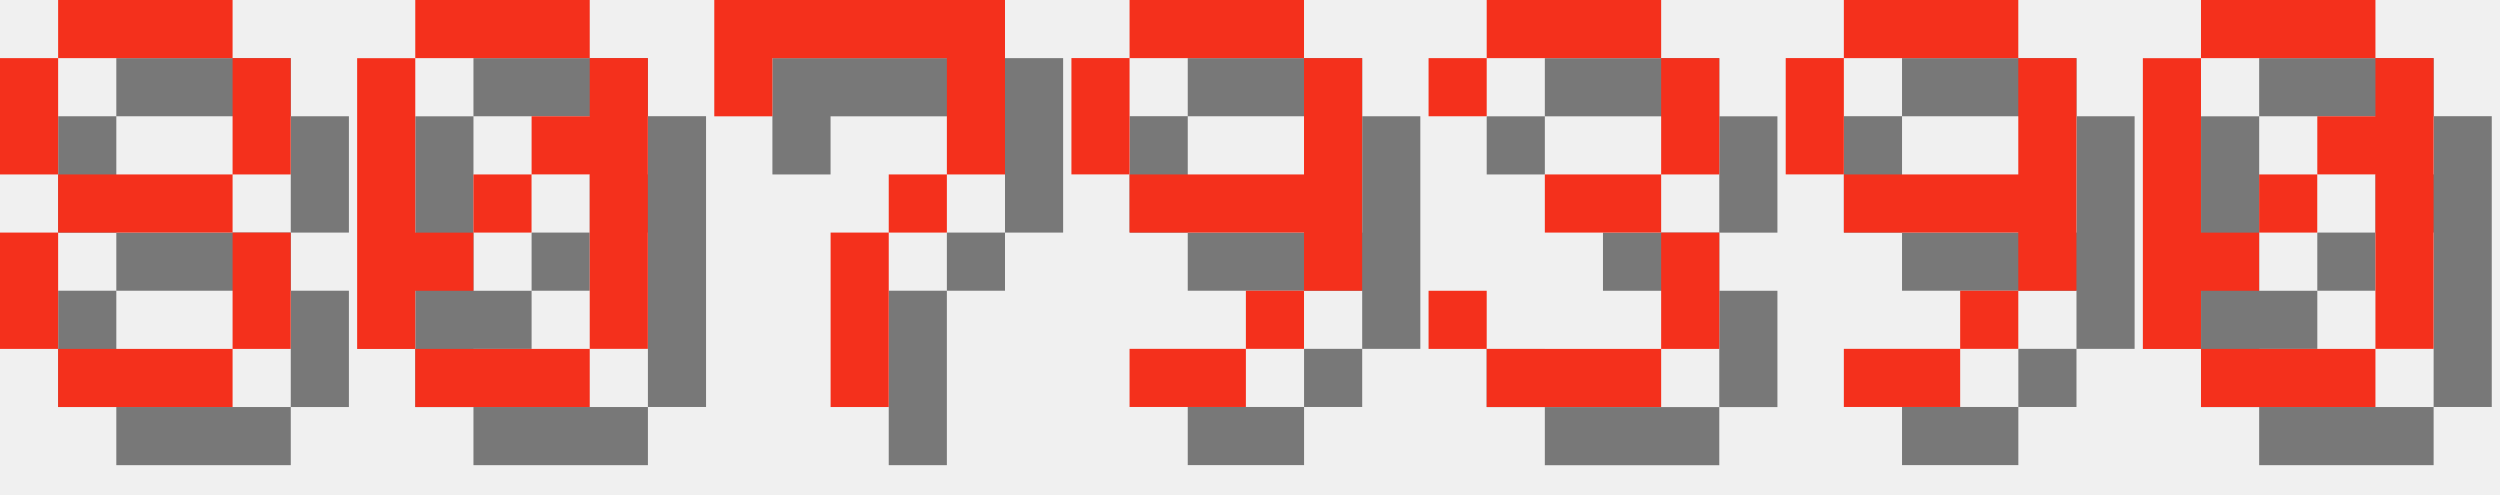
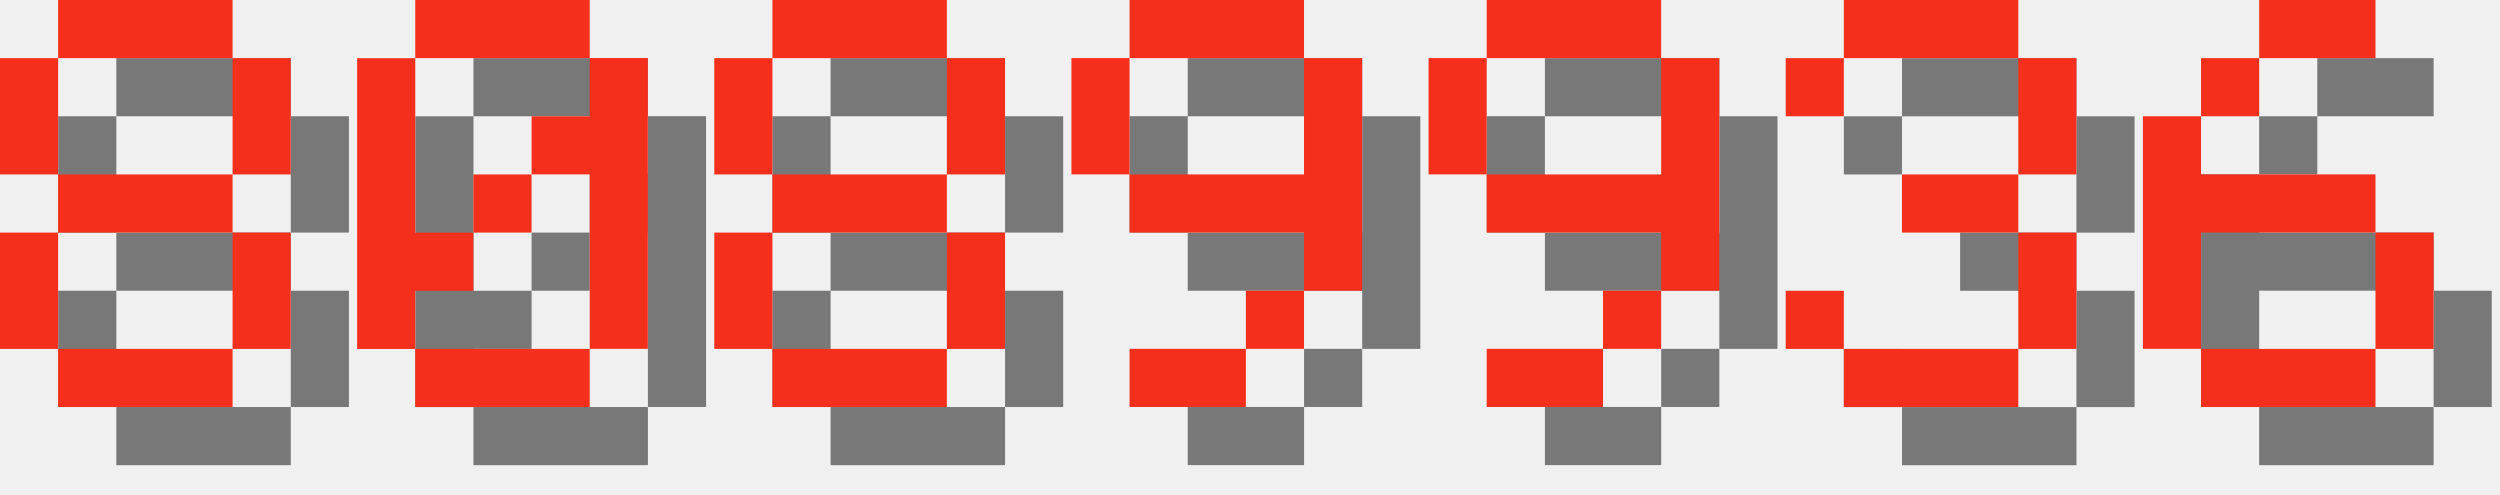
<svg xmlns="http://www.w3.org/2000/svg" version="1.1" width="182.0" height="36">
  <style>
        .text-foreground {
            fill: #F4301C;
        }
        .text-shadow {
            fill: #000000;
            fill-opacity: 0.5;
        }
    </style>
  <g class="digit" id="digit_8" transform="translate(0.0, 0), scale(4)">
    <path id="digit_8_shadow" class="text-shadow" d="m2.117 1.058v1.058h3.175v-1.058h-3.175zm3.175 1.058v2.117h1.058v-2.117h-1.058zm0 2.117h-3.175v1.058h3.175v-1.058zm0 1.058v2.117h1.058v-2.117h-1.058zm0 2.117h-3.175v1.058h3.175v-1.058zm-3.175 0v-2.117h-1.058v2.117h1.058zm0-3.175v-2.117h-1.058v2.117h1.058z" fill-opacity=".5" style="paint-order:stroke fill markers" />
    <path id="digit_8_fg" class="text-foreground" d="m1.058 0v1.058h3.175v-1.058h-3.175zm3.175 1.058v2.117h1.058v-2.117h-1.058zm0 2.117h-3.175v1.058h3.175v-1.058zm0 1.058v2.117h1.058v-2.117h-1.058zm0 2.117h-3.175v1.058h3.175v-1.058zm-3.175 0v-2.117h-1.058v2.117h1.058zm0-3.175v-2.117h-1.058v2.117h1.058z" fill="#fff" style="paint-order:stroke fill markers" />
  </g>
  <g class="digit" id="digit_0" transform="translate(26.0, 0), scale(4)">
    <path id="digit_0_shadow" class="text-shadow" d="m2.117 1.058v1.058h3.175v-1.058h-3.175zm3.175 1.058v1.058h-1.058v1.058h1.058v3.175h1.058v-5.292h-1.058zm0 5.292h-3.175v1.058h3.175v-1.058zm-3.175 0v-1.058h1.058v-1.058h-1.058v-3.175h-1.058v5.292h1.058zm1.058-2.117h1.058v-1.058h-1.058v1.058z" fill-opacity=".5" style="paint-order:stroke fill markers" />
    <path id="digit_0_fg" class="text-foreground" d="m1.058 0v1.058h3.175v-1.058h-3.175zm3.175 1.058v1.058h-1.058v1.058h1.058v3.175h1.058v-5.292h-1.058zm0 5.292h-3.175v1.058h3.175v-1.058zm-3.175 0v-1.058h1.058v-1.058h-1.058v-3.175h-1.058v5.292h1.058zm1.058-2.117h1.058v-1.058h-1.058v1.058z" fill="#fff" style="paint-order:stroke fill markers" />
  </g>
-   <g class="digit" id="digit_7" transform="translate(52.0, 0), scale(4)">
-     <path id="digit_7_shadow" class="text-shadow" d="m1.058 1.058 2e-6 2.117h1.058v-1.058h3.175v1.058l2e-7 1.058h-1.058v1.058h-1.058l4e-7 3.175 1.058 1e-7v-3.175h1.058v-1.058h1.058l5e-7 -1.058v-2.117z" fill-opacity=".5" style="paint-order:stroke fill markers" />
-     <path id="digit_7_fg" class="text-foreground" d="m0 0 2e-6 2.117h1.058v-1.058h3.175v1.058l2e-7 1.058h-1.058v1.058h-1.058l4e-7 3.175 1.058 1e-7v-3.175h1.058v-1.058h1.058l5e-7 -1.058v-2.117z" fill="#fff" style="paint-order:stroke fill markers" />
+   <g class="digit" id="digit_8" transform="translate(52.0, 0), scale(4)">
+     <path id="digit_8_shadow" class="text-shadow" d="m2.117 1.058v1.058h3.175v-1.058h-3.175zm3.175 1.058v2.117h1.058v-2.117h-1.058zm0 2.117h-3.175v1.058h3.175v-1.058zm0 1.058v2.117h1.058v-2.117h-1.058zm0 2.117h-3.175v1.058h3.175v-1.058zm-3.175 0v-2.117h-1.058v2.117h1.058zm0-3.175v-2.117h-1.058v2.117h1.058z" fill-opacity=".5" style="paint-order:stroke fill markers" />
+     <path id="digit_8_fg" class="text-foreground" d="m1.058 0v1.058h3.175v-1.058h-3.175zm3.175 1.058v2.117h1.058v-2.117h-1.058zm0 2.117h-3.175v1.058h3.175v-1.058zm0 1.058v2.117h1.058v-2.117h-1.058zm0 2.117h-3.175v1.058h3.175v-1.058zm-3.175 0v-2.117h-1.058v2.117h1.058zm0-3.175v-2.117h-1.058v2.117h1.058z" fill="#fff" style="paint-order:stroke fill markers" />
  </g>
  <g class="digit" id="digit_9" transform="translate(78.0, 0), scale(4)">
    <path id="digit_9_shadow" class="text-shadow" d="m2.117 1.058v1.058h3.175v-1.058h-3.175zm3.175 1.058v2.117h-3.175v1.058h3.175v1.058h1.058v-4.233h-1.058zm0 4.233h-1.058v1.058h1.058v-1.058zm-1.058 1.058h-2.117v1.058h2.117v-1.058zm-2.117-3.175v-2.117h-1.058v2.117h1.058z" fill-opacity=".5" style="paint-order:stroke fill markers" />
    <path id="digit_9_fg" class="text-foreground" d="m1.058 0v1.058h3.175v-1.058h-3.175zm3.175 1.058v2.117h-3.175v1.058h3.175v1.058h1.058v-4.233h-1.058zm0 4.233h-1.058v1.058h1.058v-1.058zm-1.058 1.058h-2.117v1.058h2.117v-1.058zm-2.117-3.175v-2.117h-1.058v2.117h1.058z" fill="#fff" style="paint-order:stroke fill markers" />
  </g>
-   <g class="digit" id="digit_3" transform="translate(104.0, 0), scale(4)">
+   <g class="digit" id="digit_9" transform="translate(104.0, 0), scale(4)">
+     <path id="digit_9_shadow" class="text-shadow" d="m2.117 1.058v1.058h3.175v-1.058h-3.175zm3.175 1.058v2.117h-3.175v1.058h3.175v1.058h1.058v-4.233h-1.058zm0 4.233h-1.058v1.058h1.058v-1.058zm-1.058 1.058h-2.117v1.058h2.117v-1.058zm-2.117-3.175v-2.117h-1.058v2.117h1.058z" fill-opacity=".5" style="paint-order:stroke fill markers" />
+     <path id="digit_9_fg" class="text-foreground" d="m1.058 0v1.058h3.175v-1.058h-3.175zm3.175 1.058v2.117h-3.175v1.058h3.175v1.058h1.058v-4.233h-1.058zm0 4.233h-1.058v1.058h1.058v-1.058zm-1.058 1.058h-2.117v1.058h2.117v-1.058zm-2.117-3.175v-2.117h-1.058v2.117h1.058z" fill="#fff" style="paint-order:stroke fill markers" />
+   </g>
+   <g class="digit" id="digit_3" transform="translate(130.0, 0), scale(4)">
    <path id="digit_3_shadow" class="text-shadow" d="m1.058 2.117v1.058h1.058v-1.058h3.175v2.117h-2.117v1.058h2.117v2.117h-3.175v-1.058h-1.058v1.058h1.058v1.058h3.175v-1.058h1.058v-2.117h-1.058v-1.058h1.058v-2.117h-1.058v-1.058h-3.175v1.058h-1.058z" fill-opacity=".5" style="paint-order:stroke fill markers" />
    <path id="digit_3_fg" class="text-foreground" d="m0 1.058v1.058h1.058v-1.058h3.175v2.117h-2.117v1.058h2.117v2.117h-3.175v-1.058h-1.058v1.058h1.058v1.058h3.175v-1.058h1.058v-2.117h-1.058v-1.058h1.058v-2.117h-1.058v-1.058h-3.175v1.058h-1.058z" fill="#fff" style="paint-order:stroke fill markers" />
  </g>
-   <g class="digit" id="digit_9" transform="translate(130.0, 0), scale(4)">
-     <path id="digit_9_shadow" class="text-shadow" d="m2.117 1.058v1.058h3.175v-1.058h-3.175zm3.175 1.058v2.117h-3.175v1.058h3.175v1.058h1.058v-4.233h-1.058zm0 4.233h-1.058v1.058h1.058v-1.058zm-1.058 1.058h-2.117v1.058h2.117v-1.058zm-2.117-3.175v-2.117h-1.058v2.117h1.058z" fill-opacity=".5" style="paint-order:stroke fill markers" />
-     <path id="digit_9_fg" class="text-foreground" d="m1.058 0v1.058h3.175v-1.058h-3.175zm3.175 1.058v2.117h-3.175v1.058h3.175v1.058h1.058v-4.233h-1.058zm0 4.233h-1.058v1.058h1.058v-1.058zm-1.058 1.058h-2.117v1.058h2.117v-1.058zm-2.117-3.175v-2.117h-1.058v2.117h1.058z" fill="#fff" style="paint-order:stroke fill markers" />
-   </g>
-   <g class="digit" id="digit_0" transform="translate(156.0, 0), scale(4)">
-     <path id="digit_0_shadow" class="text-shadow" d="m2.117 1.058v1.058h3.175v-1.058h-3.175zm3.175 1.058v1.058h-1.058v1.058h1.058v3.175h1.058v-5.292h-1.058zm0 5.292h-3.175v1.058h3.175v-1.058zm-3.175 0v-1.058h1.058v-1.058h-1.058v-3.175h-1.058v5.292h1.058zm1.058-2.117h1.058v-1.058h-1.058v1.058z" fill-opacity=".5" style="paint-order:stroke fill markers" />
-     <path id="digit_0_fg" class="text-foreground" d="m1.058 0v1.058h3.175v-1.058h-3.175zm3.175 1.058v1.058h-1.058v1.058h1.058v3.175h1.058v-5.292h-1.058zm0 5.292h-3.175v1.058h3.175v-1.058zm-3.175 0v-1.058h1.058v-1.058h-1.058v-3.175h-1.058v5.292h1.058zm1.058-2.117h1.058v-1.058h-1.058v1.058z" fill="#fff" style="paint-order:stroke fill markers" />
+   <g class="digit" id="digit_6" transform="translate(156.0, 0), scale(4)">
+     <path id="digit_6_shadow" class="text-shadow" d="m3.175 1.058v1.058h2.117v-1.058h-2.117zm0 1.058h-1.058v1.058h1.058v-1.058zm-1.058 1.058h-1.058v4.233h1.058v-2.117h3.175v-1.058h-3.175v-1.058zm3.175 2.117v2.117h1.058v-2.117h-1.058zm0 2.117h-3.175v1.058h3.175v-1.058z" fill-opacity=".5" style="paint-order:stroke fill markers" />
+     <path id="digit_6_fg" class="text-foreground" d="m2.117 0v1.058h2.117v-1.058h-2.117zm0 1.058h-1.058v1.058h1.058v-1.058zm-1.058 1.058h-1.058v4.233h1.058v-2.117h3.175v-1.058h-3.175v-1.058zm3.175 2.117v2.117h1.058v-2.117h-1.058zm0 2.117h-3.175v1.058h3.175v-1.058z" fill="#fff" style="paint-order:stroke fill markers" />
  </g>
</svg>
